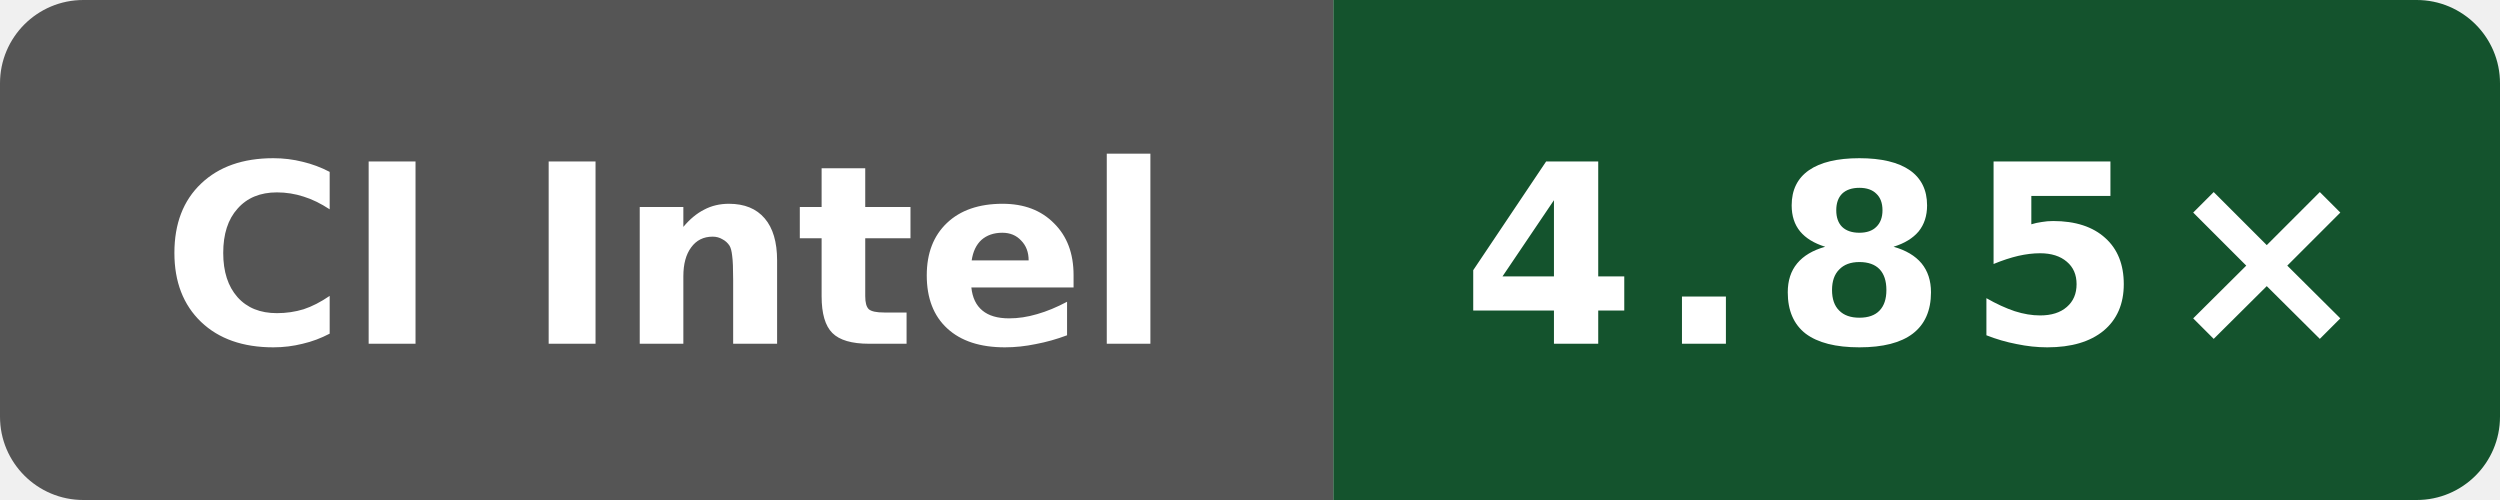
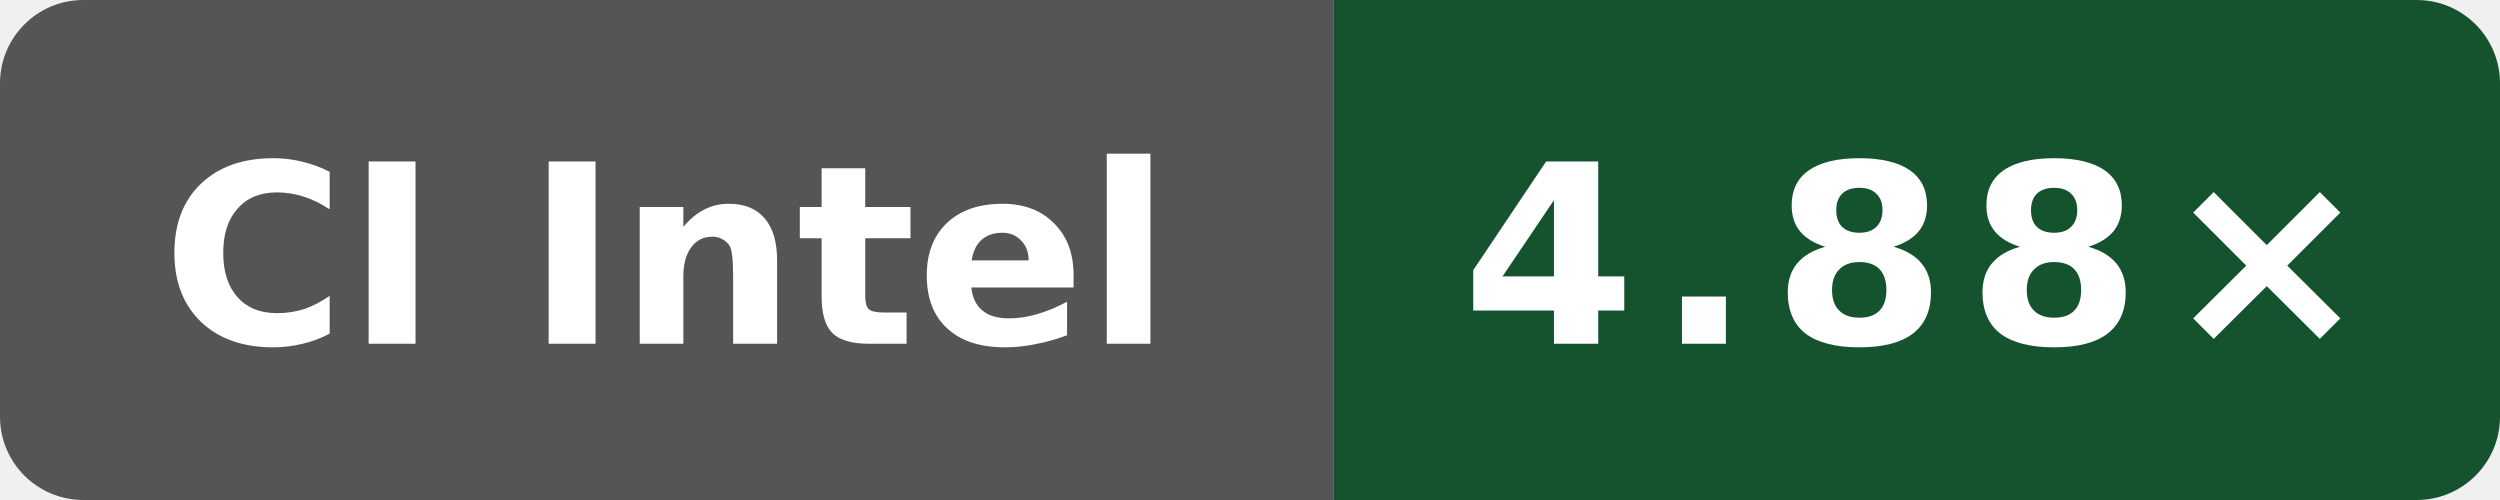
- <svg xmlns="http://www.w3.org/2000/svg" data-original-label="Boost compile CPU vs gcc" data-original-message="4.85×" width="120" height="24" viewBox="0 0 120 24" role="img" aria-label="Boost compile CPU vs gcc; Intel(R) Xeon(R) 6975P-C; measured 2a915cfbfed25b5f95be7b7e5c345dfe87f11666; 4 commits behind main: 4.85×">
+ <svg xmlns="http://www.w3.org/2000/svg" data-original-label="Boost compile CPU vs gcc" data-original-message="4.88×" width="120" height="24" viewBox="0 0 120 24" role="img" aria-label="Boost compile CPU vs gcc; Intel(R) Xeon(R) 6975P-C; measured 33a92f123a1965a6a3ed154f1e785aef2f56b4a7; 0 commits behind main: 4.88×">
  <defs>
    <clipPath id="badge">
      <rect width="120" height="24" rx="4" />
    </clipPath>
  </defs>
  <g clip-path="url(#badge)">
    <rect width="64" height="24" fill="#555" />
    <rect x="64" width="56" height="24" fill="#14532d" />
  </g>
  <text x="32" y="16.5" fill="#fff" text-anchor="middle" font-family="Verdana,Geneva,DejaVu Sans,sans-serif" font-size="12" font-weight="700" textLength="52" lengthAdjust="spacingAndGlyphs">CI Intel</text>
-   <text x="92" y="16.5" fill="#fff" text-anchor="middle" font-family="Verdana,Geneva,DejaVu Sans,sans-serif" font-size="12" font-weight="700" letter-spacing="1" textLength="39" lengthAdjust="spacingAndGlyphs">4.85×</text>
+   <text x="92" y="16.5" fill="#fff" text-anchor="middle" font-family="Verdana,Geneva,DejaVu Sans,sans-serif" font-size="12" font-weight="700" letter-spacing="1" textLength="39" lengthAdjust="spacingAndGlyphs">4.88×</text>
</svg>
